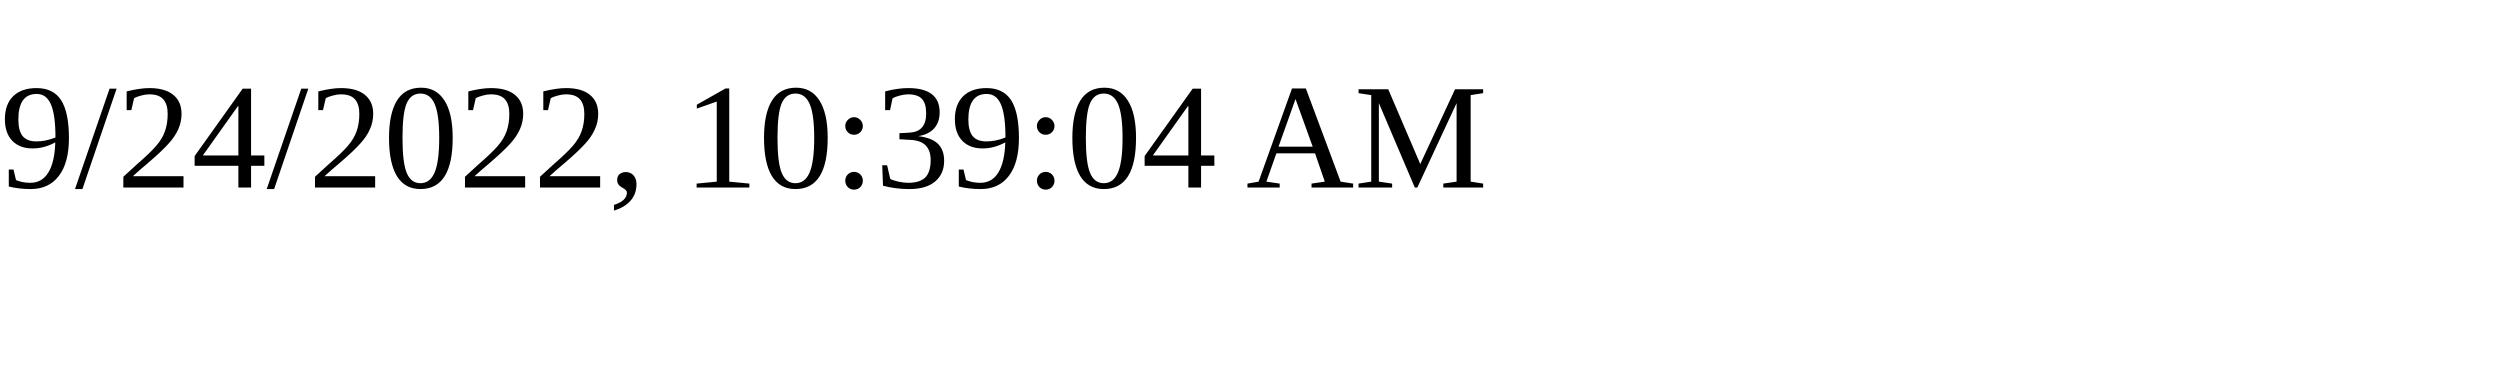
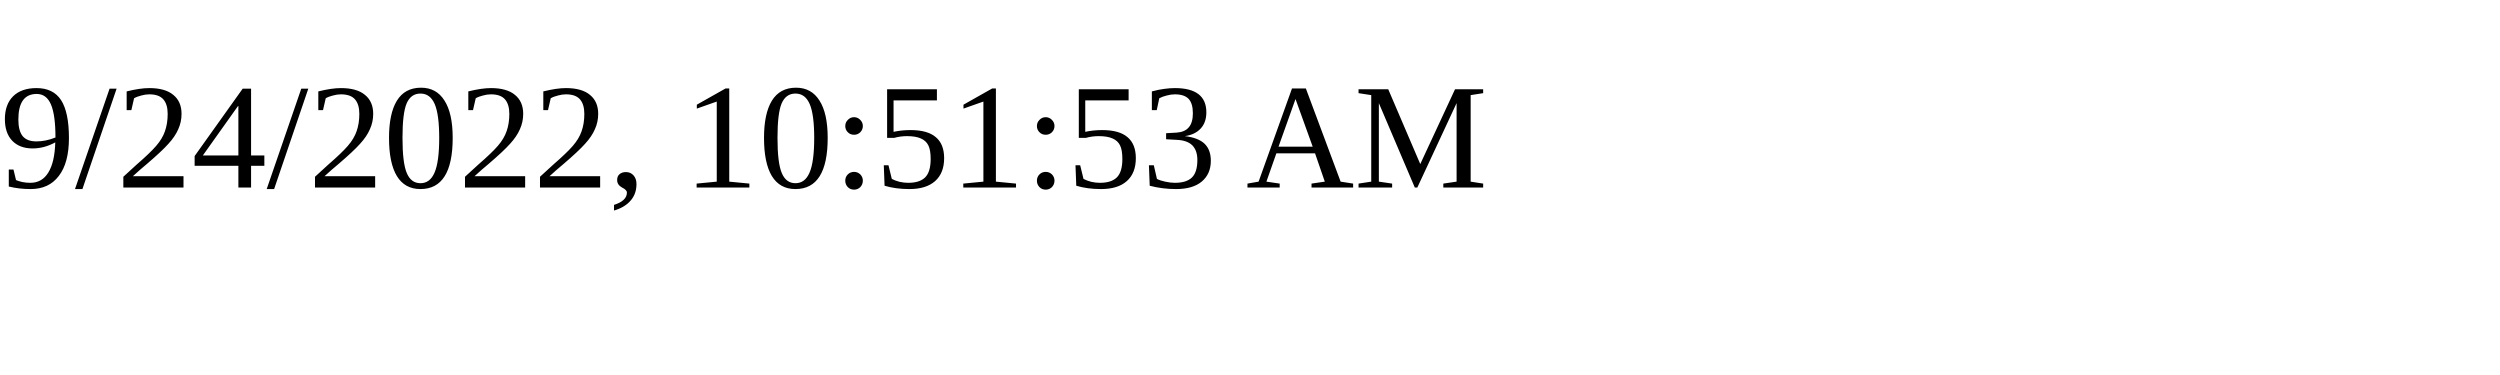
<svg xmlns="http://www.w3.org/2000/svg" height="30" width="200">
-   <text x="0" y="15">9/24/2022, 10:39:04 AM</text>
+   <text x="0" y="15">9/24/2022, 10:51:53 AM</text>
</svg>
